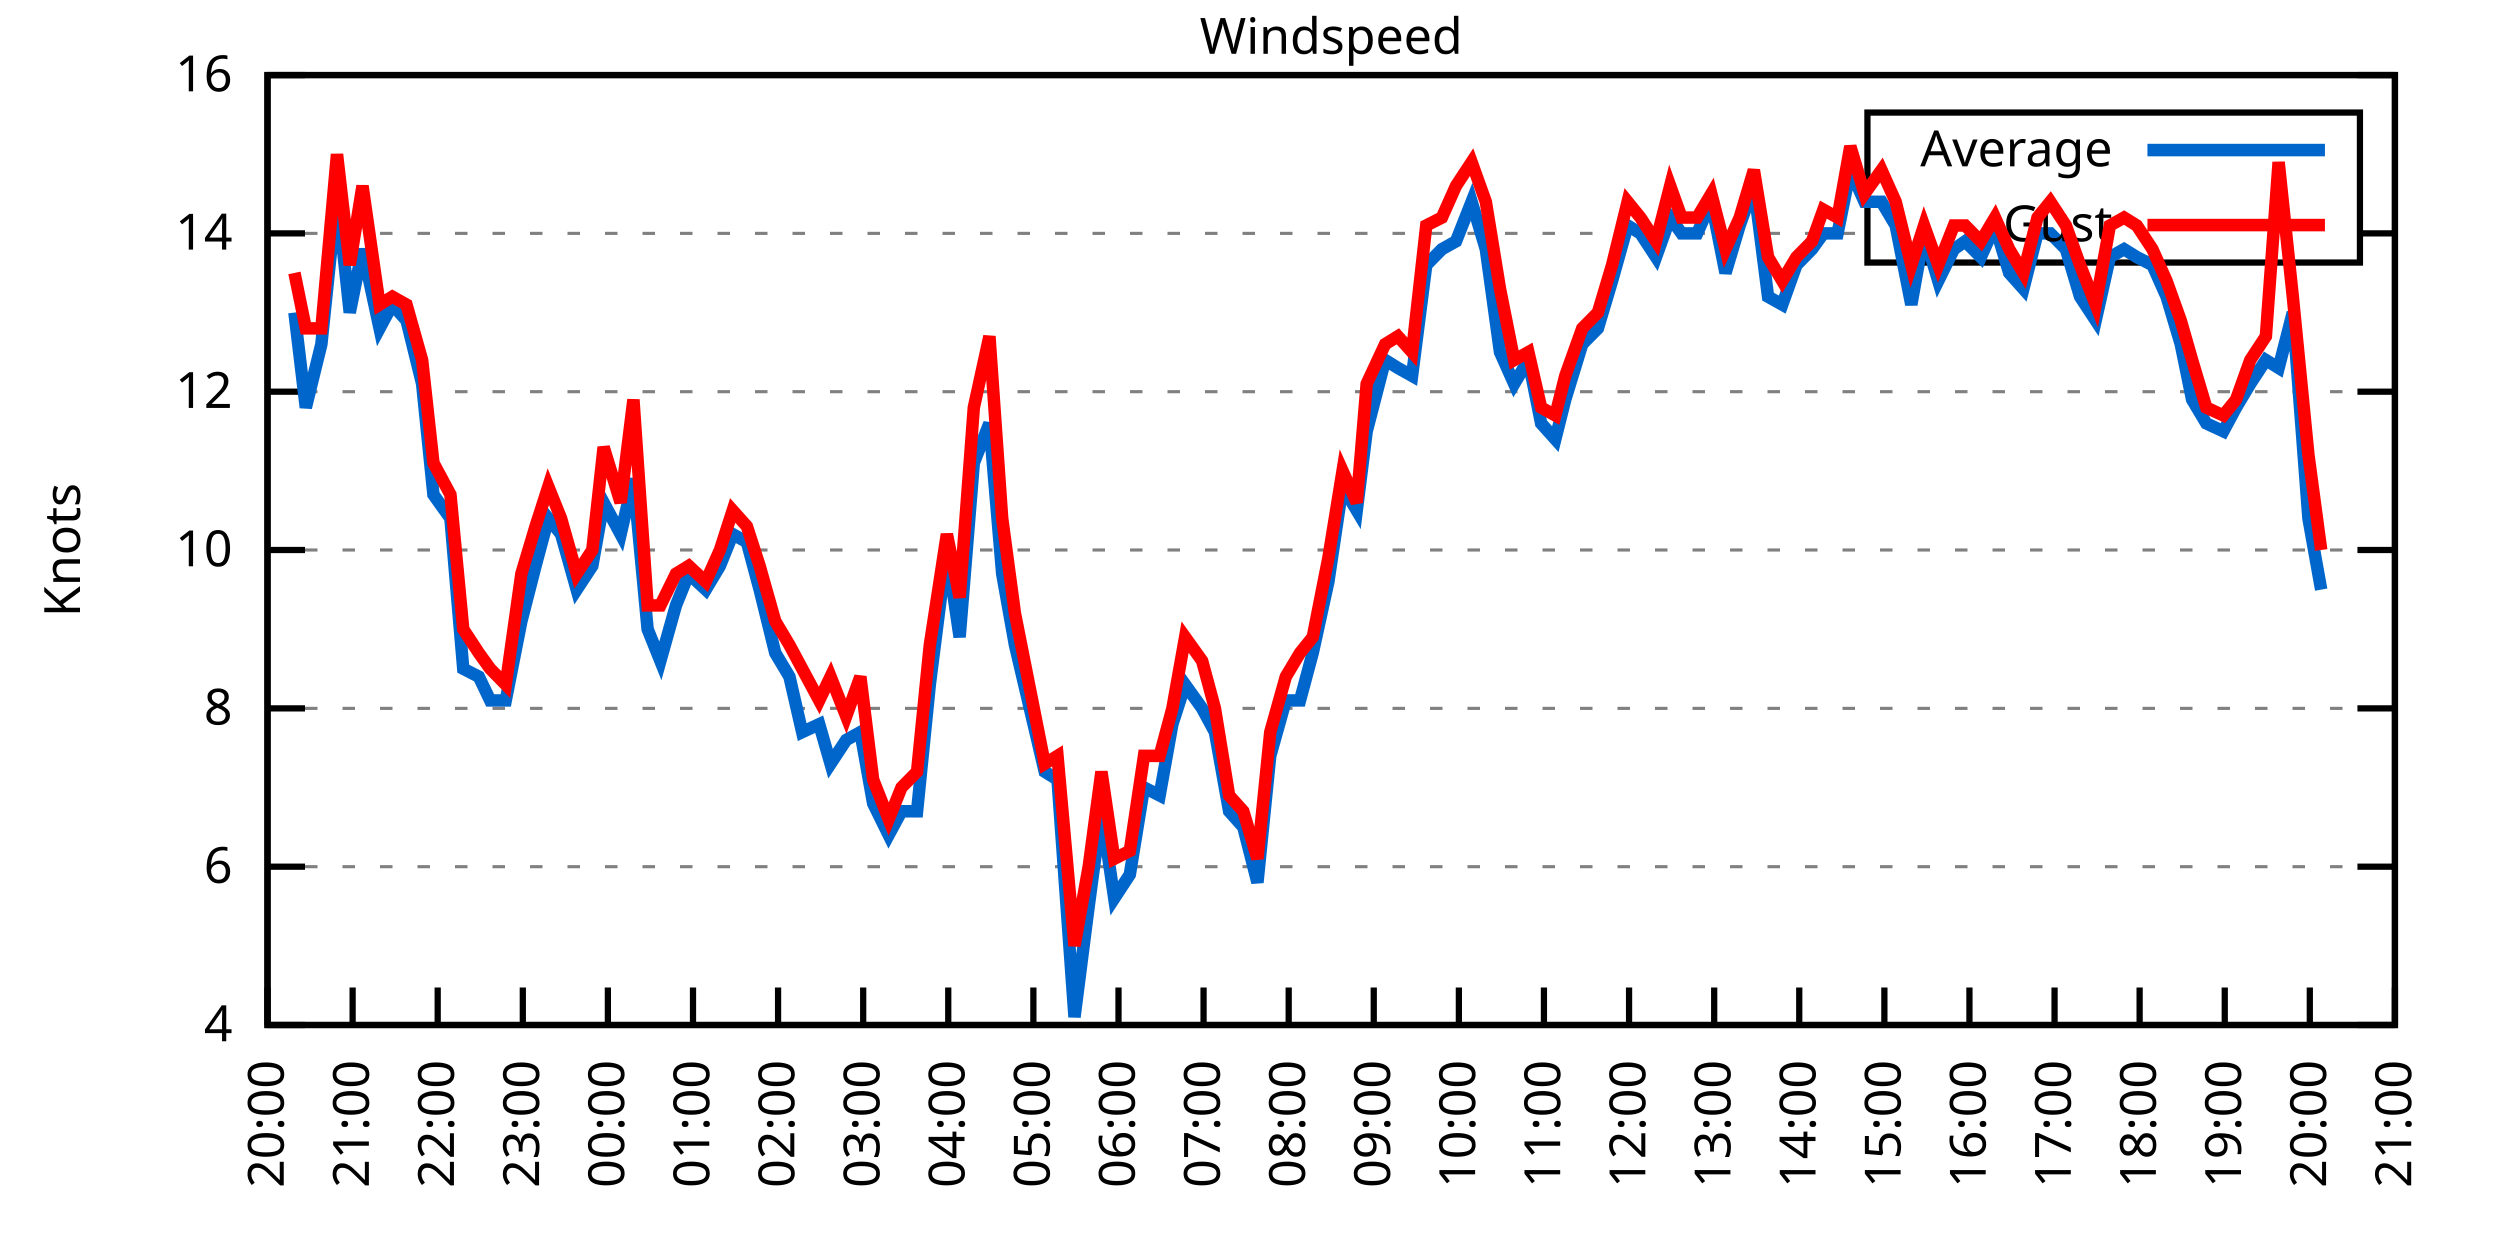
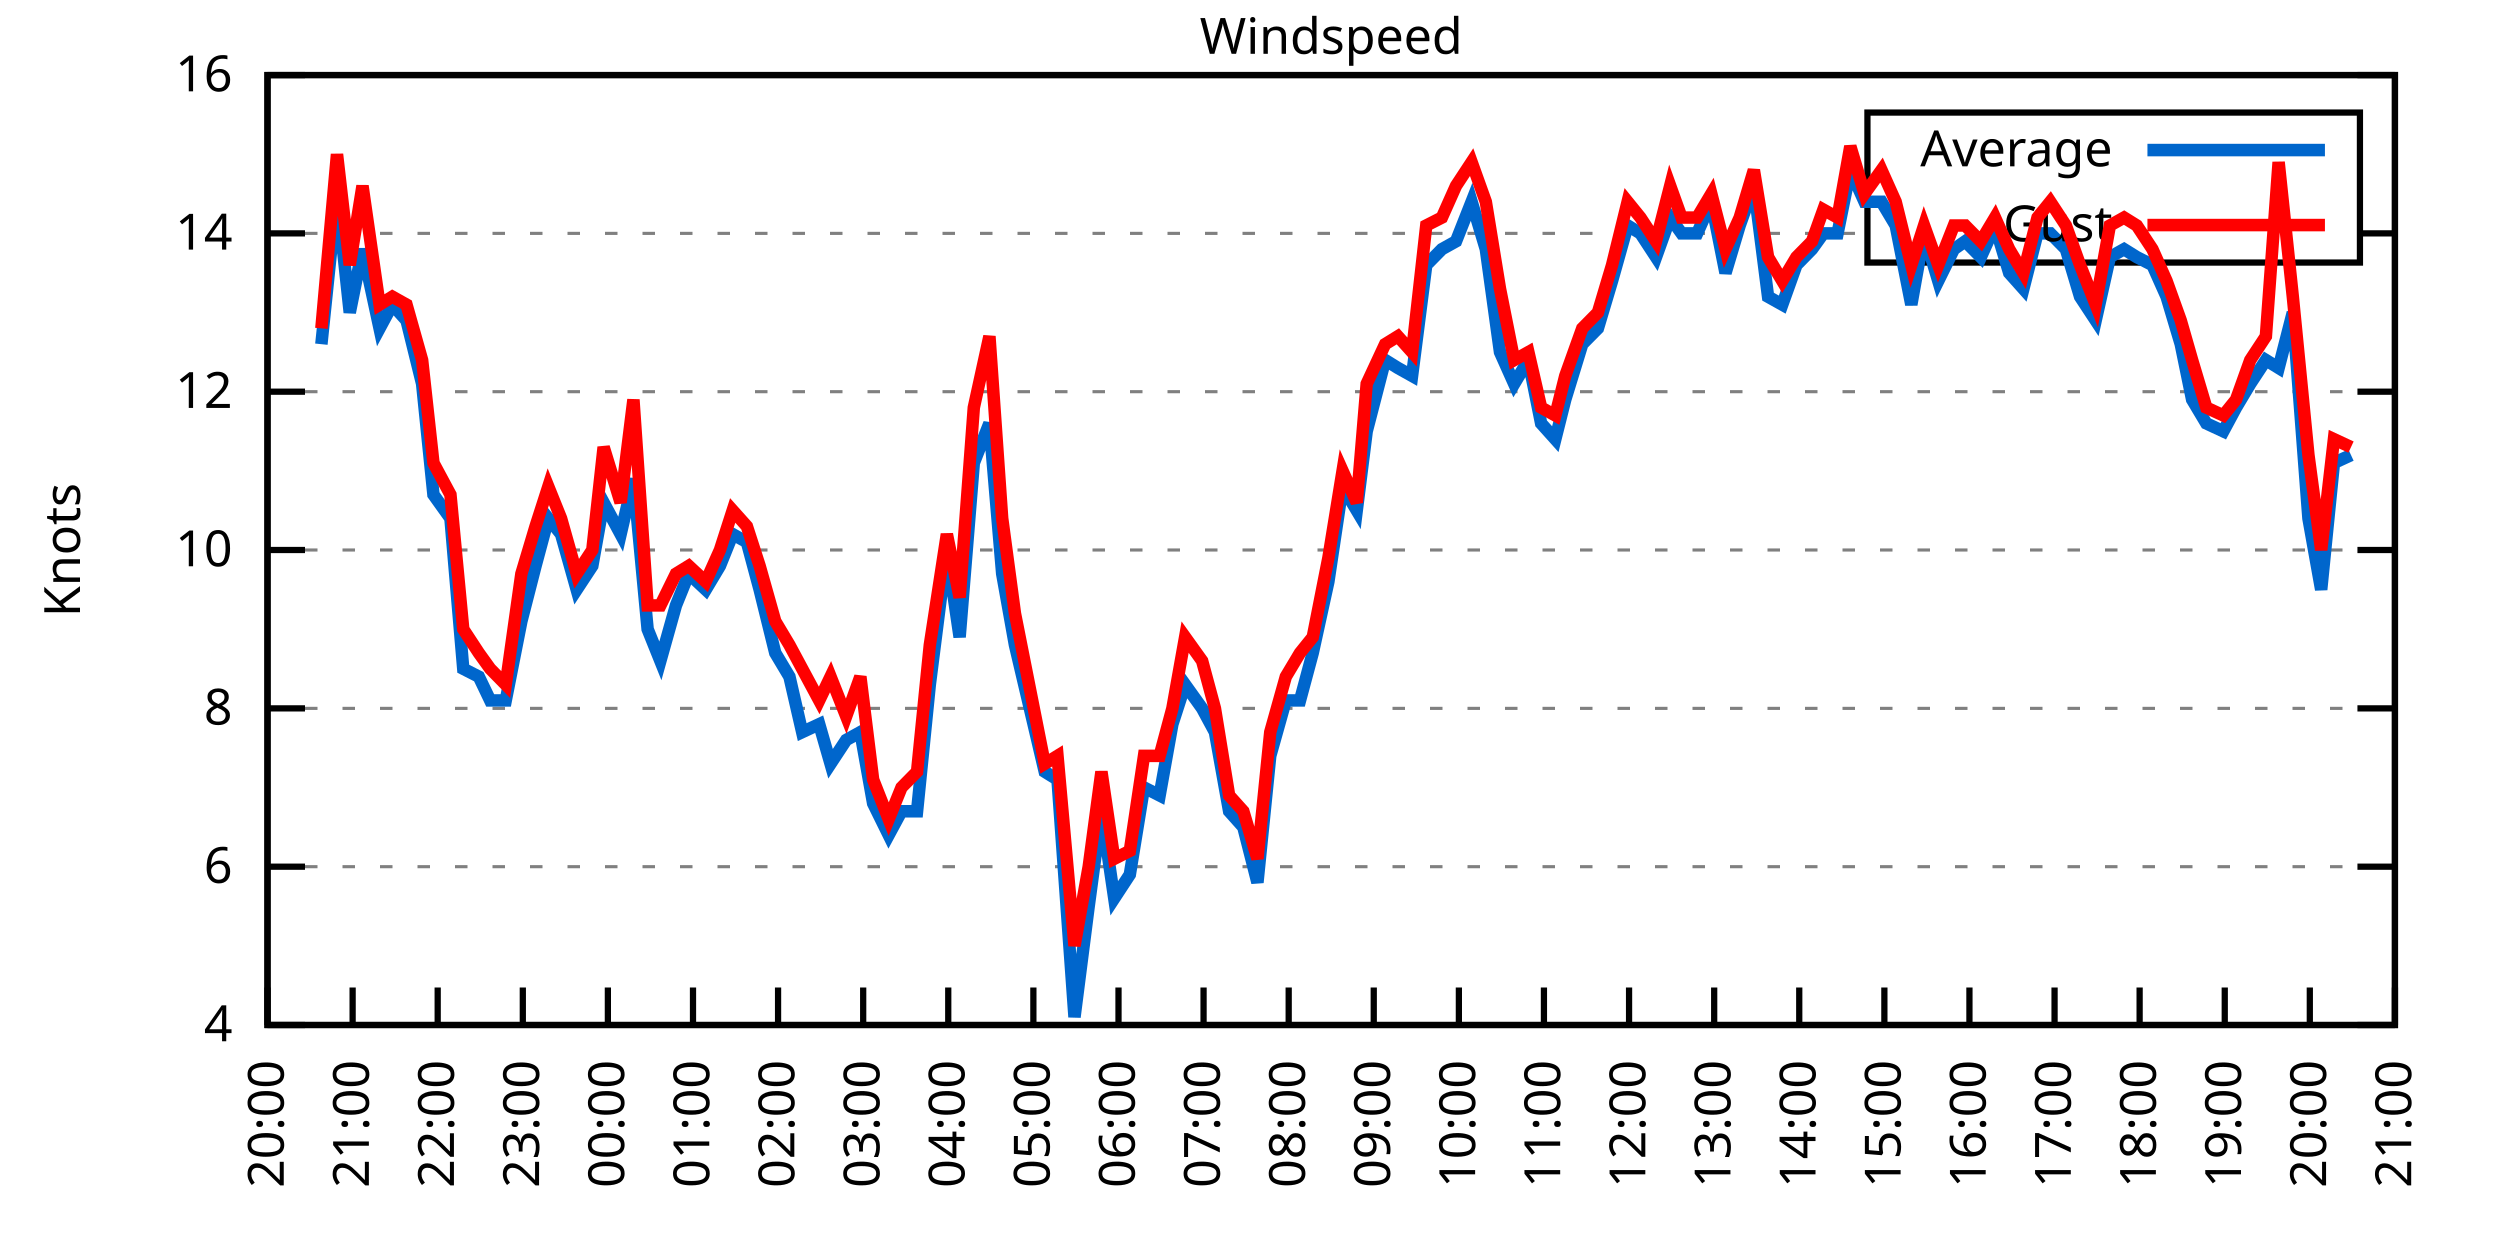
<svg xmlns="http://www.w3.org/2000/svg" xmlns:xlink="http://www.w3.org/1999/xlink" width="400" height="200" viewBox="0 0 400 200">
  <g id="gnuplot_canvas">
    <rect x="0" y="0" width="400" height="200" fill="none" />
    <defs>
      <circle id="gpDot" r="0.5" stroke-width="0.5" stroke="currentColor" />
      <path id="gpPt0" stroke-width="0.333" stroke="currentColor" d="M-1,0 h2 M0,-1 v2" />
      <path id="gpPt1" stroke-width="0.333" stroke="currentColor" d="M-1,-1 L1,1 M1,-1 L-1,1" />
      <path id="gpPt2" stroke-width="0.333" stroke="currentColor" d="M-1,0 L1,0 M0,-1 L0,1 M-1,-1 L1,1 M-1,1 L1,-1" />
      <rect id="gpPt3" stroke-width="0.333" stroke="currentColor" x="-1" y="-1" width="2" height="2" />
      <rect id="gpPt4" stroke-width="0.333" stroke="currentColor" fill="currentColor" x="-1" y="-1" width="2" height="2" />
      <circle id="gpPt5" stroke-width="0.333" stroke="currentColor" cx="0" cy="0" r="1" />
      <use xlink:href="#gpPt5" id="gpPt6" fill="currentColor" stroke="none" />
      <path id="gpPt7" stroke-width="0.333" stroke="currentColor" d="M0,-1.33 L-1.33,0.67 L1.33,0.67 z" />
      <use xlink:href="#gpPt7" id="gpPt8" fill="currentColor" stroke="none" />
      <use xlink:href="#gpPt7" id="gpPt9" stroke="currentColor" transform="rotate(180)" />
      <use xlink:href="#gpPt9" id="gpPt10" fill="currentColor" stroke="none" />
      <use xlink:href="#gpPt3" id="gpPt11" stroke="currentColor" transform="rotate(45)" />
      <use xlink:href="#gpPt11" id="gpPt12" fill="currentColor" stroke="none" />
      <path id="gpPt13" stroke-width="0.333" stroke="currentColor" d="M0,1.330 L1.265,0.411 L0.782,-1.067 L-0.782,-1.076 L-1.265,0.411 z" />
      <use xlink:href="#gpPt13" id="gpPt14" fill="currentColor" stroke="none" />
      <filter id="textbox" filterUnits="objectBoundingBox" x="0" y="0" height="1" width="1">
        <feFlood flood-color="white" flood-opacity="1" result="bgnd" />
        <feComposite in="SourceGraphic" in2="bgnd" operator="atop" />
      </filter>
      <filter id="greybox" filterUnits="objectBoundingBox" x="0" y="0" height="1" width="1">
        <feFlood flood-color="lightgrey" flood-opacity="1" result="grey" />
        <feComposite in="SourceGraphic" in2="grey" operator="atop" />
      </filter>
    </defs>
    <g fill="none" color="white" stroke="currentColor" stroke-width="1.00" stroke-linecap="butt" stroke-linejoin="miter">
</g>
    <g fill="none" color="black" stroke="currentColor" stroke-width="1.00" stroke-linecap="butt" stroke-linejoin="miter">
      <g stroke="none" shape-rendering="crispEdges">
        <polygon fill="rgb(255, 255, 255)" points="42.80,164.00 383.18,164.00 383.18,12.02 42.80,12.02 " />
      </g>
    </g>
    <g fill="none" color="black" stroke="currentColor" stroke-width="1.00" stroke-linecap="butt" stroke-linejoin="miter">
</g>
    <g fill="none" color="black" stroke="black" stroke-width="0.50" stroke-linecap="butt" stroke-linejoin="miter">
</g>
    <g fill="none" color="gray" stroke="currentColor" stroke-width="0.50" stroke-linecap="butt" stroke-linejoin="miter">
      <path stroke="gray" stroke-dasharray="2,4" class="gridline" d="M42.80,164.00 L383.19,164.00  " />
    </g>
    <g fill="none" color="gray" stroke="gray" stroke-width="1.00" stroke-linecap="butt" stroke-linejoin="miter">
</g>
    <g fill="none" color="black" stroke="currentColor" stroke-width="1.00" stroke-linecap="butt" stroke-linejoin="miter">
      <path stroke="black" d="M42.80,164.00 L48.80,164.00 M383.19,164.00 L377.19,164.00  " />
      <g transform="translate(37.20,166.60)" stroke="none" fill="black" font-family="Sans" font-size="8.00" text-anchor="end">
        <text>
          <tspan font-family="Sans"> 4</tspan>
        </text>
      </g>
    </g>
    <g fill="none" color="black" stroke="currentColor" stroke-width="1.00" stroke-linecap="butt" stroke-linejoin="miter">
</g>
    <g fill="none" color="black" stroke="black" stroke-width="0.50" stroke-linecap="butt" stroke-linejoin="miter">
</g>
    <g fill="none" color="gray" stroke="currentColor" stroke-width="0.50" stroke-linecap="butt" stroke-linejoin="miter">
      <path stroke="gray" stroke-dasharray="2,4" class="gridline" d="M42.80,138.67 L383.19,138.67  " />
    </g>
    <g fill="none" color="gray" stroke="gray" stroke-width="1.00" stroke-linecap="butt" stroke-linejoin="miter">
</g>
    <g fill="none" color="black" stroke="currentColor" stroke-width="1.00" stroke-linecap="butt" stroke-linejoin="miter">
      <path stroke="black" d="M42.80,138.67 L48.80,138.67 M383.19,138.67 L377.19,138.67  " />
      <g transform="translate(37.20,141.27)" stroke="none" fill="black" font-family="Sans" font-size="8.00" text-anchor="end">
        <text>
          <tspan font-family="Sans"> 6</tspan>
        </text>
      </g>
    </g>
    <g fill="none" color="black" stroke="currentColor" stroke-width="1.00" stroke-linecap="butt" stroke-linejoin="miter">
</g>
    <g fill="none" color="black" stroke="black" stroke-width="0.50" stroke-linecap="butt" stroke-linejoin="miter">
</g>
    <g fill="none" color="gray" stroke="currentColor" stroke-width="0.50" stroke-linecap="butt" stroke-linejoin="miter">
      <path stroke="gray" stroke-dasharray="2,4" class="gridline" d="M42.80,113.34 L383.19,113.34  " />
    </g>
    <g fill="none" color="gray" stroke="gray" stroke-width="1.00" stroke-linecap="butt" stroke-linejoin="miter">
</g>
    <g fill="none" color="black" stroke="currentColor" stroke-width="1.00" stroke-linecap="butt" stroke-linejoin="miter">
      <path stroke="black" d="M42.80,113.34 L48.80,113.34 M383.19,113.34 L377.19,113.34  " />
      <g transform="translate(37.20,115.94)" stroke="none" fill="black" font-family="Sans" font-size="8.00" text-anchor="end">
        <text>
          <tspan font-family="Sans"> 8</tspan>
        </text>
      </g>
    </g>
    <g fill="none" color="black" stroke="currentColor" stroke-width="1.00" stroke-linecap="butt" stroke-linejoin="miter">
</g>
    <g fill="none" color="black" stroke="black" stroke-width="0.50" stroke-linecap="butt" stroke-linejoin="miter">
</g>
    <g fill="none" color="gray" stroke="currentColor" stroke-width="0.50" stroke-linecap="butt" stroke-linejoin="miter">
      <path stroke="gray" stroke-dasharray="2,4" class="gridline" d="M42.80,88.00 L383.19,88.00  " />
    </g>
    <g fill="none" color="gray" stroke="gray" stroke-width="1.00" stroke-linecap="butt" stroke-linejoin="miter">
</g>
    <g fill="none" color="black" stroke="currentColor" stroke-width="1.00" stroke-linecap="butt" stroke-linejoin="miter">
      <path stroke="black" d="M42.80,88.00 L48.80,88.00 M383.19,88.00 L377.19,88.00  " />
      <g transform="translate(37.20,90.60)" stroke="none" fill="black" font-family="Sans" font-size="8.00" text-anchor="end">
        <text>
          <tspan font-family="Sans"> 10</tspan>
        </text>
      </g>
    </g>
    <g fill="none" color="black" stroke="currentColor" stroke-width="1.00" stroke-linecap="butt" stroke-linejoin="miter">
</g>
    <g fill="none" color="black" stroke="black" stroke-width="0.50" stroke-linecap="butt" stroke-linejoin="miter">
</g>
    <g fill="none" color="gray" stroke="currentColor" stroke-width="0.50" stroke-linecap="butt" stroke-linejoin="miter">
      <path stroke="gray" stroke-dasharray="2,4" class="gridline" d="M42.80,62.67 L383.19,62.67  " />
    </g>
    <g fill="none" color="gray" stroke="gray" stroke-width="1.00" stroke-linecap="butt" stroke-linejoin="miter">
</g>
    <g fill="none" color="black" stroke="currentColor" stroke-width="1.00" stroke-linecap="butt" stroke-linejoin="miter">
      <path stroke="black" d="M42.80,62.67 L48.80,62.67 M383.19,62.67 L377.19,62.67  " />
      <g transform="translate(37.20,65.27)" stroke="none" fill="black" font-family="Sans" font-size="8.00" text-anchor="end">
        <text>
          <tspan font-family="Sans"> 12</tspan>
        </text>
      </g>
    </g>
    <g fill="none" color="black" stroke="currentColor" stroke-width="1.00" stroke-linecap="butt" stroke-linejoin="miter">
</g>
    <g fill="none" color="black" stroke="black" stroke-width="0.50" stroke-linecap="butt" stroke-linejoin="miter">
</g>
    <g fill="none" color="gray" stroke="currentColor" stroke-width="0.50" stroke-linecap="butt" stroke-linejoin="miter">
      <path stroke="gray" stroke-dasharray="2,4" class="gridline" d="M42.80,37.34 L298.79,37.34 M377.59,37.34 L383.19,37.34  " />
    </g>
    <g fill="none" color="gray" stroke="gray" stroke-width="1.00" stroke-linecap="butt" stroke-linejoin="miter">
</g>
    <g fill="none" color="black" stroke="currentColor" stroke-width="1.00" stroke-linecap="butt" stroke-linejoin="miter">
      <path stroke="black" d="M42.80,37.34 L48.80,37.34 M383.19,37.34 L377.19,37.34  " />
      <g transform="translate(37.20,39.94)" stroke="none" fill="black" font-family="Sans" font-size="8.00" text-anchor="end">
        <text>
          <tspan font-family="Sans"> 14</tspan>
        </text>
      </g>
    </g>
    <g fill="none" color="black" stroke="currentColor" stroke-width="1.00" stroke-linecap="butt" stroke-linejoin="miter">
</g>
    <g fill="none" color="black" stroke="black" stroke-width="0.50" stroke-linecap="butt" stroke-linejoin="miter">
</g>
    <g fill="none" color="gray" stroke="currentColor" stroke-width="0.50" stroke-linecap="butt" stroke-linejoin="miter">
      <path stroke="gray" stroke-dasharray="2,4" class="gridline" d="M42.80,12.01 L383.19,12.01  " />
    </g>
    <g fill="none" color="gray" stroke="gray" stroke-width="1.00" stroke-linecap="butt" stroke-linejoin="miter">
</g>
    <g fill="none" color="black" stroke="currentColor" stroke-width="1.00" stroke-linecap="butt" stroke-linejoin="miter">
      <path stroke="black" d="M42.80,12.01 L48.80,12.01 M383.19,12.01 L377.19,12.01  " />
      <g transform="translate(37.20,14.61)" stroke="none" fill="black" font-family="Sans" font-size="8.00" text-anchor="end">
        <text>
          <tspan font-family="Sans"> 16</tspan>
        </text>
      </g>
    </g>
    <g fill="none" color="black" stroke="currentColor" stroke-width="1.00" stroke-linecap="butt" stroke-linejoin="miter">
      <path stroke="black" d="M42.80,164.00 L42.80,158.00  " />
      <g transform="translate(45.40,169.60) rotate(270.00)" stroke="none" fill="black" font-family="Sans" font-size="8.00" text-anchor="end">
        <text>
          <tspan font-family="Sans">20:00</tspan>
        </text>
      </g>
    </g>
    <g fill="none" color="black" stroke="currentColor" stroke-width="1.00" stroke-linecap="butt" stroke-linejoin="miter">
      <path stroke="black" d="M56.42,164.00 L56.42,158.00  " />
      <g transform="translate(59.02,169.60) rotate(270.00)" stroke="none" fill="black" font-family="Sans" font-size="8.00" text-anchor="end">
        <text>
          <tspan font-family="Sans">21:00</tspan>
        </text>
      </g>
    </g>
    <g fill="none" color="black" stroke="currentColor" stroke-width="1.00" stroke-linecap="butt" stroke-linejoin="miter">
      <path stroke="black" d="M70.03,164.00 L70.03,158.00  " />
      <g transform="translate(72.63,169.60) rotate(270.00)" stroke="none" fill="black" font-family="Sans" font-size="8.00" text-anchor="end">
        <text>
          <tspan font-family="Sans">22:00</tspan>
        </text>
      </g>
    </g>
    <g fill="none" color="black" stroke="currentColor" stroke-width="1.00" stroke-linecap="butt" stroke-linejoin="miter">
      <path stroke="black" d="M83.65,164.00 L83.65,158.00  " />
      <g transform="translate(86.25,169.60) rotate(270.00)" stroke="none" fill="black" font-family="Sans" font-size="8.00" text-anchor="end">
        <text>
          <tspan font-family="Sans">23:00</tspan>
        </text>
      </g>
    </g>
    <g fill="none" color="black" stroke="currentColor" stroke-width="1.00" stroke-linecap="butt" stroke-linejoin="miter">
      <path stroke="black" d="M97.26,164.00 L97.26,158.00  " />
      <g transform="translate(99.86,169.60) rotate(270.00)" stroke="none" fill="black" font-family="Sans" font-size="8.00" text-anchor="end">
        <text>
          <tspan font-family="Sans">00:00</tspan>
        </text>
      </g>
    </g>
    <g fill="none" color="black" stroke="currentColor" stroke-width="1.00" stroke-linecap="butt" stroke-linejoin="miter">
      <path stroke="black" d="M110.88,164.00 L110.88,158.00  " />
      <g transform="translate(113.48,169.60) rotate(270.00)" stroke="none" fill="black" font-family="Sans" font-size="8.00" text-anchor="end">
        <text>
          <tspan font-family="Sans">01:00</tspan>
        </text>
      </g>
    </g>
    <g fill="none" color="black" stroke="currentColor" stroke-width="1.00" stroke-linecap="butt" stroke-linejoin="miter">
      <path stroke="black" d="M124.49,164.00 L124.49,158.00  " />
      <g transform="translate(127.09,169.60) rotate(270.00)" stroke="none" fill="black" font-family="Sans" font-size="8.00" text-anchor="end">
        <text>
          <tspan font-family="Sans">02:00</tspan>
        </text>
      </g>
    </g>
    <g fill="none" color="black" stroke="currentColor" stroke-width="1.00" stroke-linecap="butt" stroke-linejoin="miter">
      <path stroke="black" d="M138.11,164.00 L138.11,158.00  " />
      <g transform="translate(140.71,169.60) rotate(270.00)" stroke="none" fill="black" font-family="Sans" font-size="8.00" text-anchor="end">
        <text>
          <tspan font-family="Sans">03:00</tspan>
        </text>
      </g>
    </g>
    <g fill="none" color="black" stroke="currentColor" stroke-width="1.00" stroke-linecap="butt" stroke-linejoin="miter">
      <path stroke="black" d="M151.72,164.00 L151.72,158.00  " />
      <g transform="translate(154.32,169.60) rotate(270.00)" stroke="none" fill="black" font-family="Sans" font-size="8.00" text-anchor="end">
        <text>
          <tspan font-family="Sans">04:00</tspan>
        </text>
      </g>
    </g>
    <g fill="none" color="black" stroke="currentColor" stroke-width="1.00" stroke-linecap="butt" stroke-linejoin="miter">
      <path stroke="black" d="M165.34,164.00 L165.34,158.00  " />
      <g transform="translate(167.94,169.60) rotate(270.00)" stroke="none" fill="black" font-family="Sans" font-size="8.00" text-anchor="end">
        <text>
          <tspan font-family="Sans">05:00</tspan>
        </text>
      </g>
    </g>
    <g fill="none" color="black" stroke="currentColor" stroke-width="1.00" stroke-linecap="butt" stroke-linejoin="miter">
      <path stroke="black" d="M178.96,164.00 L178.96,158.00  " />
      <g transform="translate(181.56,169.60) rotate(270.00)" stroke="none" fill="black" font-family="Sans" font-size="8.00" text-anchor="end">
        <text>
          <tspan font-family="Sans">06:00</tspan>
        </text>
      </g>
    </g>
    <g fill="none" color="black" stroke="currentColor" stroke-width="1.00" stroke-linecap="butt" stroke-linejoin="miter">
      <path stroke="black" d="M192.57,164.00 L192.57,158.00  " />
      <g transform="translate(195.17,169.60) rotate(270.00)" stroke="none" fill="black" font-family="Sans" font-size="8.00" text-anchor="end">
        <text>
          <tspan font-family="Sans">07:00</tspan>
        </text>
      </g>
    </g>
    <g fill="none" color="black" stroke="currentColor" stroke-width="1.00" stroke-linecap="butt" stroke-linejoin="miter">
      <path stroke="black" d="M206.19,164.00 L206.19,158.00  " />
      <g transform="translate(208.79,169.60) rotate(270.00)" stroke="none" fill="black" font-family="Sans" font-size="8.00" text-anchor="end">
        <text>
          <tspan font-family="Sans">08:00</tspan>
        </text>
      </g>
    </g>
    <g fill="none" color="black" stroke="currentColor" stroke-width="1.00" stroke-linecap="butt" stroke-linejoin="miter">
      <path stroke="black" d="M219.80,164.00 L219.80,158.00  " />
      <g transform="translate(222.40,169.60) rotate(270.00)" stroke="none" fill="black" font-family="Sans" font-size="8.00" text-anchor="end">
        <text>
          <tspan font-family="Sans">09:00</tspan>
        </text>
      </g>
    </g>
    <g fill="none" color="black" stroke="currentColor" stroke-width="1.00" stroke-linecap="butt" stroke-linejoin="miter">
      <path stroke="black" d="M233.42,164.00 L233.42,158.00  " />
      <g transform="translate(236.02,169.60) rotate(270.00)" stroke="none" fill="black" font-family="Sans" font-size="8.00" text-anchor="end">
        <text>
          <tspan font-family="Sans">10:00</tspan>
        </text>
      </g>
    </g>
    <g fill="none" color="black" stroke="currentColor" stroke-width="1.00" stroke-linecap="butt" stroke-linejoin="miter">
      <path stroke="black" d="M247.03,164.00 L247.03,158.00  " />
      <g transform="translate(249.63,169.60) rotate(270.00)" stroke="none" fill="black" font-family="Sans" font-size="8.00" text-anchor="end">
        <text>
          <tspan font-family="Sans">11:00</tspan>
        </text>
      </g>
    </g>
    <g fill="none" color="black" stroke="currentColor" stroke-width="1.00" stroke-linecap="butt" stroke-linejoin="miter">
      <path stroke="black" d="M260.65,164.00 L260.65,158.00  " />
      <g transform="translate(263.25,169.60) rotate(270.00)" stroke="none" fill="black" font-family="Sans" font-size="8.00" text-anchor="end">
        <text>
          <tspan font-family="Sans">12:00</tspan>
        </text>
      </g>
    </g>
    <g fill="none" color="black" stroke="currentColor" stroke-width="1.00" stroke-linecap="butt" stroke-linejoin="miter">
      <path stroke="black" d="M274.27,164.00 L274.27,158.00  " />
      <g transform="translate(276.87,169.60) rotate(270.00)" stroke="none" fill="black" font-family="Sans" font-size="8.00" text-anchor="end">
        <text>
          <tspan font-family="Sans">13:00</tspan>
        </text>
      </g>
    </g>
    <g fill="none" color="black" stroke="currentColor" stroke-width="1.00" stroke-linecap="butt" stroke-linejoin="miter">
      <path stroke="black" d="M287.88,164.00 L287.88,158.00  " />
      <g transform="translate(290.48,169.60) rotate(270.00)" stroke="none" fill="black" font-family="Sans" font-size="8.00" text-anchor="end">
        <text>
          <tspan font-family="Sans">14:00</tspan>
        </text>
      </g>
    </g>
    <g fill="none" color="black" stroke="currentColor" stroke-width="1.00" stroke-linecap="butt" stroke-linejoin="miter">
      <path stroke="black" d="M301.50,164.00 L301.50,158.00  " />
      <g transform="translate(304.10,169.60) rotate(270.00)" stroke="none" fill="black" font-family="Sans" font-size="8.00" text-anchor="end">
        <text>
          <tspan font-family="Sans">15:00</tspan>
        </text>
      </g>
    </g>
    <g fill="none" color="black" stroke="currentColor" stroke-width="1.00" stroke-linecap="butt" stroke-linejoin="miter">
      <path stroke="black" d="M315.11,164.00 L315.11,158.00  " />
      <g transform="translate(317.71,169.60) rotate(270.00)" stroke="none" fill="black" font-family="Sans" font-size="8.00" text-anchor="end">
        <text>
          <tspan font-family="Sans">16:00</tspan>
        </text>
      </g>
    </g>
    <g fill="none" color="black" stroke="currentColor" stroke-width="1.00" stroke-linecap="butt" stroke-linejoin="miter">
      <path stroke="black" d="M328.73,164.00 L328.73,158.00  " />
      <g transform="translate(331.33,169.60) rotate(270.00)" stroke="none" fill="black" font-family="Sans" font-size="8.00" text-anchor="end">
        <text>
          <tspan font-family="Sans">17:00</tspan>
        </text>
      </g>
    </g>
    <g fill="none" color="black" stroke="currentColor" stroke-width="1.00" stroke-linecap="butt" stroke-linejoin="miter">
      <path stroke="black" d="M342.34,164.00 L342.34,158.00  " />
      <g transform="translate(344.94,169.60) rotate(270.00)" stroke="none" fill="black" font-family="Sans" font-size="8.00" text-anchor="end">
        <text>
          <tspan font-family="Sans">18:00</tspan>
        </text>
      </g>
    </g>
    <g fill="none" color="black" stroke="currentColor" stroke-width="1.00" stroke-linecap="butt" stroke-linejoin="miter">
      <path stroke="black" d="M355.96,164.00 L355.96,158.00  " />
      <g transform="translate(358.56,169.60) rotate(270.00)" stroke="none" fill="black" font-family="Sans" font-size="8.00" text-anchor="end">
        <text>
          <tspan font-family="Sans">19:00</tspan>
        </text>
      </g>
    </g>
    <g fill="none" color="black" stroke="currentColor" stroke-width="1.00" stroke-linecap="butt" stroke-linejoin="miter">
      <path stroke="black" d="M369.57,164.00 L369.57,158.00  " />
      <g transform="translate(372.17,169.60) rotate(270.00)" stroke="none" fill="black" font-family="Sans" font-size="8.00" text-anchor="end">
        <text>
          <tspan font-family="Sans">20:00</tspan>
        </text>
      </g>
    </g>
    <g fill="none" color="black" stroke="currentColor" stroke-width="1.00" stroke-linecap="butt" stroke-linejoin="miter">
      <path stroke="black" d="M383.19,164.00 L383.19,158.00  " />
      <g transform="translate(385.79,169.60) rotate(270.00)" stroke="none" fill="black" font-family="Sans" font-size="8.00" text-anchor="end">
        <text>
          <tspan font-family="Sans">21:00</tspan>
        </text>
      </g>
    </g>
    <g fill="none" color="black" stroke="currentColor" stroke-width="1.00" stroke-linecap="butt" stroke-linejoin="miter">
</g>
    <g fill="none" color="black" stroke="currentColor" stroke-width="1.00" stroke-linecap="butt" stroke-linejoin="miter">
      <path stroke="black" d="M42.80,12.01 L42.80,164.00 L383.19,164.00 L383.19,12.01 L42.80,12.01 Z  " />
    </g>
    <g fill="none" color="black" stroke="currentColor" stroke-width="1.00" stroke-linecap="butt" stroke-linejoin="miter">
</g>
    <g fill="none" color="black" stroke="currentColor" stroke-width="1.00" stroke-linecap="butt" stroke-linejoin="miter">
      <path stroke="black" d="M298.79,42.01 L298.79,18.01 L377.59,18.01 L377.59,42.01 L298.79,42.01 Z  " />
    </g>
    <g id="Windspeed_plot_1">
      <g fill="none" color="white" stroke="black" stroke-width="2.00" stroke-linecap="butt" stroke-linejoin="miter">
</g>
      <g fill="none" color="black" stroke="currentColor" stroke-width="2.00" stroke-linecap="butt" stroke-linejoin="miter">
        <g transform="translate(337.99,26.61)" stroke="none" fill="black" font-family="Sans" font-size="8.00" text-anchor="end">
          <text>
            <tspan font-family="Sans">Average</tspan>
          </text>
        </g>
      </g>
      <g fill="none" color="black" stroke="currentColor" stroke-width="2.00" stroke-linecap="butt" stroke-linejoin="miter">
-         <path stroke="rgb(  0, 102, 204)" d="M343.59,24.01 L371.99,24.01 M47.11,50.01 L48.93,65.21 L51.42,55.07 L53.92,31.01 L55.96,50.01 L58.00,39.87   L60.73,52.54 L62.77,48.74 L65.04,51.27 L67.54,61.41 L69.35,79.14 L72.07,82.94 L74.12,107.00 L76.61,108.27   L78.43,112.07 L80.92,112.07 L83.42,99.40 L85.69,90.54 L87.73,82.94 L89.77,85.47 L92.27,94.34 L94.77,90.54   L96.58,80.41 L99.30,85.47 L101.35,76.61 L103.62,100.67 L105.66,105.74 L108.15,96.87 L110.20,91.80 L112.92,94.34   L115.19,90.54 L117.23,85.47 L119.50,86.74 L121.54,94.34 L124.04,104.47 L126.31,108.27 L128.35,117.14 L131.07,115.87   L132.89,122.20 L135.39,118.40 L137.66,117.14 L139.70,128.54 L142.19,133.60 L144.24,129.80 L146.73,129.80 L148.77,109.54   L151.50,88.00 L153.54,101.94 L155.81,74.07 L158.31,67.74 L160.35,91.80 L162.39,103.20 L167.16,123.47 L169.20,124.74   L171.92,162.73 L174.19,145.00 L176.23,129.80 L178.28,143.73 L180.77,139.93 L183.04,126.00 L185.54,127.27 L187.58,115.87   L189.62,109.54 L192.34,113.34 L194.39,117.14 L196.66,129.80 L198.93,132.34 L201.19,141.20 L203.24,120.94 L205.73,112.07   L208.00,112.07 L210.04,104.47 L212.54,93.07 L214.81,77.87 L217.08,81.67 L218.67,69.01 L221.62,57.61 L223.66,58.87   L225.93,60.14 L228.20,42.41 L230.70,39.87 L232.96,38.61 L235.46,32.28 L237.73,39.87 L240.00,56.34 L242.27,61.41   L244.54,57.61 L246.58,67.74 L248.85,70.27 L250.44,63.94 L253.16,55.07 L255.66,52.54 L257.93,44.94 L260.42,36.08   L262.47,37.34 L264.96,41.14 L267.23,34.81 L269.05,37.34 L271.54,37.34 L273.81,32.28 L276.08,43.67 L278.35,36.08   L280.62,29.74 L282.89,47.47 L285.16,48.74 L287.43,42.41 L289.92,39.87 L291.74,37.34 L294.01,37.34 L296.05,27.21   L298.32,32.28 L301.04,32.28 L303.31,36.08 L305.81,48.74 L307.85,37.34 L310.12,44.94 L312.62,39.87 L314.43,38.61   L316.93,41.14 L319.20,36.08 L321.47,43.67 L323.74,46.21 L326.00,37.34 L328.05,37.34 L330.54,39.87 L332.81,47.47   L335.31,51.27 L337.58,41.14 L339.85,39.87 L341.89,41.14 L344.39,42.41 L346.65,47.47 L348.92,55.07 L350.74,63.94   L353.01,67.74 L355.73,69.01 L357.77,65.21 L360.04,61.41 L362.54,57.61 L364.58,58.87 L366.85,50.01 L369.35,82.94   L371.39,94.34  " />
+         <path stroke="rgb(  0, 102, 204)" d="M343.59,24.01 L371.99,24.01 M51.42,55.07 L53.92,31.01 L55.96,50.01 L58.00,39.87 L60.73,52.54 L62.77,48.74   L65.04,51.27 L67.54,61.41 L69.35,79.14 L72.07,82.94 L74.12,107.00 L76.61,108.27 L78.43,112.07 L80.92,112.07   L83.42,99.40 L85.69,90.54 L87.73,82.94 L89.77,85.47 L92.27,94.34 L94.77,90.54 L96.58,80.41 L99.30,85.47   L101.35,76.61 L103.62,100.67 L105.66,105.74 L108.15,96.87 L110.20,91.80 L112.92,94.34 L115.19,90.54 L117.23,85.47   L119.50,86.74 L121.54,94.34 L124.04,104.47 L126.31,108.27 L128.35,117.14 L131.07,115.87 L132.89,122.20 L135.39,118.40   L137.66,117.14 L139.70,128.54 L142.19,133.60 L144.24,129.80 L146.73,129.80 L148.77,109.54 L151.50,88.00 L153.54,101.94   L155.81,74.07 L158.31,67.74 L160.35,91.80 L162.39,103.20 L167.16,123.47 L169.20,124.74 L171.92,162.73 L174.19,145.00   L176.23,129.80 L178.28,143.73 L180.77,139.93 L183.04,126.00 L185.54,127.27 L187.58,115.87 L189.62,109.54 L192.34,113.34   L194.39,117.14 L196.66,129.80 L198.93,132.34 L201.19,141.20 L203.24,120.94 L205.73,112.07 L208.00,112.07 L210.04,104.47   L212.54,93.07 L214.81,77.87 L217.08,81.67 L218.67,69.01 L221.62,57.61 L223.66,58.87 L225.93,60.14 L228.20,42.41   L230.70,39.87 L232.96,38.61 L235.46,32.28 L237.73,39.87 L240.00,56.34 L242.27,61.41 L244.54,57.61 L246.58,67.74   L248.85,70.27 L250.44,63.94 L253.16,55.07 L255.66,52.54 L257.93,44.94 L260.42,36.08 L262.47,37.34 L264.96,41.14   L267.23,34.81 L269.05,37.34 L271.54,37.34 L273.81,32.28 L276.08,43.67 L278.35,36.08 L280.62,29.74 L282.89,47.47   L285.16,48.74 L287.43,42.41 L289.92,39.87 L291.74,37.34 L294.01,37.34 L296.05,27.21 L298.32,32.28 L301.04,32.28   L303.31,36.08 L305.81,48.74 L307.85,37.34 L310.12,44.94 L312.62,39.87 L314.43,38.61 L316.93,41.14 L319.20,36.08   L321.47,43.67 L323.74,46.21 L326.00,37.34 L328.05,37.34 L330.54,39.87 L332.81,47.47 L335.31,51.27 L337.58,41.14   L339.85,39.87 L341.89,41.14 L344.39,42.41 L346.65,47.47 L348.92,55.07 L350.74,63.94 L353.01,67.74 L355.73,69.01   L357.77,65.21 L360.04,61.41 L362.54,57.61 L364.58,58.87 L366.85,50.01 L369.35,82.94 L371.39,94.34 L373.43,74.07   L376.16,72.81  " />
      </g>
    </g>
    <g id="Windspeed_plot_2">
      <g fill="none" color="black" stroke="currentColor" stroke-width="2.00" stroke-linecap="butt" stroke-linejoin="miter">
        <g transform="translate(337.99,38.61)" stroke="none" fill="black" font-family="Sans" font-size="8.00" text-anchor="end">
          <text>
            <tspan font-family="Sans">Gust</tspan>
          </text>
        </g>
      </g>
      <g fill="none" color="black" stroke="currentColor" stroke-width="2.00" stroke-linecap="butt" stroke-linejoin="miter">
-         <path stroke="rgb(255,   0,   0)" d="M343.59,36.01 L371.99,36.01 M47.11,43.67 L48.93,52.54 L51.42,52.54 L53.92,24.68 L55.96,42.41 L58.00,29.74   L60.73,48.74 L62.77,47.47 L65.04,48.74 L67.54,57.61 L69.35,74.07 L72.07,79.14 L74.12,100.67 L76.61,104.47   L78.43,107.00 L80.92,109.54 L83.42,91.80 L85.69,84.21 L87.73,77.87 L89.77,82.94 L92.27,91.80 L94.77,88.00   L96.58,71.54 L99.30,80.41 L101.35,63.94 L103.62,96.87 L105.66,96.87 L108.15,91.80 L110.20,90.54 L112.92,93.07   L115.19,88.00 L117.23,81.67 L119.50,84.21 L121.54,90.54 L124.04,99.40 L126.31,103.20 L128.35,107.00 L131.07,112.07   L132.89,108.27 L135.39,114.60 L137.66,108.27 L139.70,124.74 L142.19,131.07 L144.24,126.00 L146.73,123.47 L148.77,103.20   L151.50,85.47 L153.54,95.60 L155.81,65.21 L158.31,53.81 L160.35,82.94 L162.39,98.14 L167.16,122.20 L169.20,120.94   L171.92,151.33 L174.19,138.67 L176.23,123.47 L178.28,137.40 L180.77,136.14 L183.04,120.94 L185.54,120.94 L187.58,113.34   L189.62,101.94 L192.34,105.74 L194.39,113.34 L196.66,127.27 L198.93,129.80 L201.19,137.40 L203.24,117.14 L205.73,108.27   L208.00,104.47 L210.04,101.94 L212.54,89.27 L214.81,75.34 L217.08,80.41 L218.67,61.41 L221.62,55.07 L223.66,53.81   L225.93,56.34 L228.20,36.08 L230.70,34.81 L232.96,29.74 L235.46,25.94 L237.73,32.28 L240.00,46.21 L242.27,57.61   L244.54,56.34 L246.58,65.21 L248.85,66.47 L250.44,60.14 L253.16,52.54 L255.66,50.01 L257.93,42.41 L260.42,32.28   L262.47,34.81 L264.96,38.61 L267.23,29.74 L269.05,34.81 L271.54,34.81 L273.81,31.01 L276.08,39.87 L278.35,34.81   L280.62,27.21 L282.89,41.14 L285.16,44.94 L287.43,41.14 L289.92,38.61 L291.74,33.54 L294.01,34.81 L296.05,23.41   L298.32,31.01 L301.04,27.21 L303.31,32.28 L305.81,42.41 L307.85,36.08 L310.12,42.41 L312.62,36.08 L314.43,36.08   L316.93,38.61 L319.20,34.81 L321.47,39.87 L323.74,43.67 L326.00,34.81 L328.05,32.28 L330.54,36.08 L332.81,42.41   L335.31,48.74 L337.58,36.08 L339.85,34.81 L341.89,36.08 L344.39,39.87 L346.65,44.94 L348.92,51.27 L350.74,57.61   L353.01,65.21 L355.73,66.47 L357.77,63.94 L360.04,57.61 L362.54,53.81 L364.58,25.94 L366.85,47.47 L369.35,72.81   L371.39,88.00  " />
+         <path stroke="rgb(255,   0,   0)" d="M343.59,36.01 L371.99,36.01 M51.42,52.54 L53.92,24.68 L55.96,42.41 L58.00,29.74 L60.73,48.74 L62.77,47.47   L65.04,48.74 L67.54,57.61 L69.35,74.07 L72.07,79.14 L74.12,100.67 L76.61,104.47 L78.43,107.00 L80.92,109.54   L83.42,91.80 L85.69,84.21 L87.73,77.87 L89.77,82.94 L92.27,91.80 L94.77,88.00 L96.58,71.54 L99.30,80.41   L101.35,63.94 L103.62,96.87 L105.66,96.87 L108.15,91.80 L110.20,90.54 L112.92,93.07 L115.19,88.00 L117.23,81.67   L119.50,84.21 L121.54,90.54 L124.04,99.40 L126.31,103.20 L128.35,107.00 L131.07,112.07 L132.89,108.27 L135.39,114.60   L137.66,108.27 L139.70,124.74 L142.19,131.07 L144.24,126.00 L146.73,123.47 L148.77,103.20 L151.50,85.47 L153.54,95.60   L155.81,65.21 L158.31,53.81 L160.35,82.94 L162.39,98.14 L167.16,122.20 L169.20,120.94 L171.92,151.33 L174.19,138.67   L176.23,123.47 L178.28,137.40 L180.77,136.14 L183.04,120.94 L185.54,120.94 L187.58,113.34 L189.62,101.94 L192.34,105.74   L194.39,113.34 L196.66,127.27 L198.93,129.80 L201.19,137.40 L203.24,117.14 L205.73,108.27 L208.00,104.47 L210.04,101.94   L212.54,89.27 L214.81,75.34 L217.08,80.41 L218.67,61.41 L221.62,55.07 L223.66,53.81 L225.93,56.34 L228.20,36.08   L230.70,34.81 L232.96,29.74 L235.46,25.94 L237.73,32.28 L240.00,46.21 L242.27,57.61 L244.54,56.34 L246.58,65.21   L248.85,66.47 L250.44,60.14 L253.16,52.54 L255.66,50.01 L257.93,42.41 L260.42,32.28 L262.47,34.81 L264.96,38.61   L267.23,29.74 L269.05,34.81 L271.54,34.81 L273.81,31.01 L276.08,39.87 L278.35,34.81 L280.62,27.21 L282.89,41.14   L285.16,44.94 L287.43,41.14 L289.92,38.61 L291.74,33.54 L294.01,34.81 L296.05,23.41 L298.32,31.01 L301.04,27.21   L303.31,32.28 L305.81,42.41 L307.85,36.08 L310.12,42.41 L312.62,36.08 L314.43,36.08 L316.93,38.61 L319.20,34.81   L321.47,39.87 L323.74,43.67 L326.00,34.81 L328.05,32.28 L330.54,36.08 L332.81,42.41 L335.31,48.74 L337.58,36.08   L339.85,34.81 L341.89,36.08 L344.39,39.87 L346.65,44.94 L348.92,51.27 L350.74,57.61 L353.01,65.21 L355.73,66.47   L357.77,63.94 L360.04,57.61 L362.54,53.81 L364.58,25.94 L366.85,47.47 L369.35,72.81 L371.39,88.00 L373.43,70.27   L376.16,71.54  " />
      </g>
    </g>
    <g fill="none" color="black" stroke="currentColor" stroke-width="2.00" stroke-linecap="butt" stroke-linejoin="miter">
</g>
    <g fill="none" color="black" stroke="black" stroke-width="1.00" stroke-linecap="butt" stroke-linejoin="miter">
</g>
    <g fill="none" color="black" stroke="currentColor" stroke-width="1.00" stroke-linecap="butt" stroke-linejoin="miter">
      <path stroke="black" d="M42.80,12.01 L42.80,164.00 L383.19,164.00 L383.19,12.01 L42.80,12.01 Z  " />
      <g transform="translate(12.80,88.01) rotate(270.00)" stroke="none" fill="black" font-family="Sans" font-size="8.00" text-anchor="middle">
        <text>
          <tspan font-family="Sans">Knots</tspan>
        </text>
      </g>
    </g>
    <g fill="none" color="black" stroke="currentColor" stroke-width="1.00" stroke-linecap="butt" stroke-linejoin="miter">
</g>
    <g fill="none" color="black" stroke="currentColor" stroke-width="1.00" stroke-linecap="butt" stroke-linejoin="miter">
      <g transform="translate(212.99,8.61)" stroke="none" fill="black" font-family="Sans" font-size="8.00" text-anchor="middle">
        <text>
          <tspan font-family="Sans">Windspeed</tspan>
        </text>
      </g>
    </g>
    <g fill="none" color="black" stroke="currentColor" stroke-width="1.00" stroke-linecap="butt" stroke-linejoin="miter">
</g>
  </g>
</svg>
